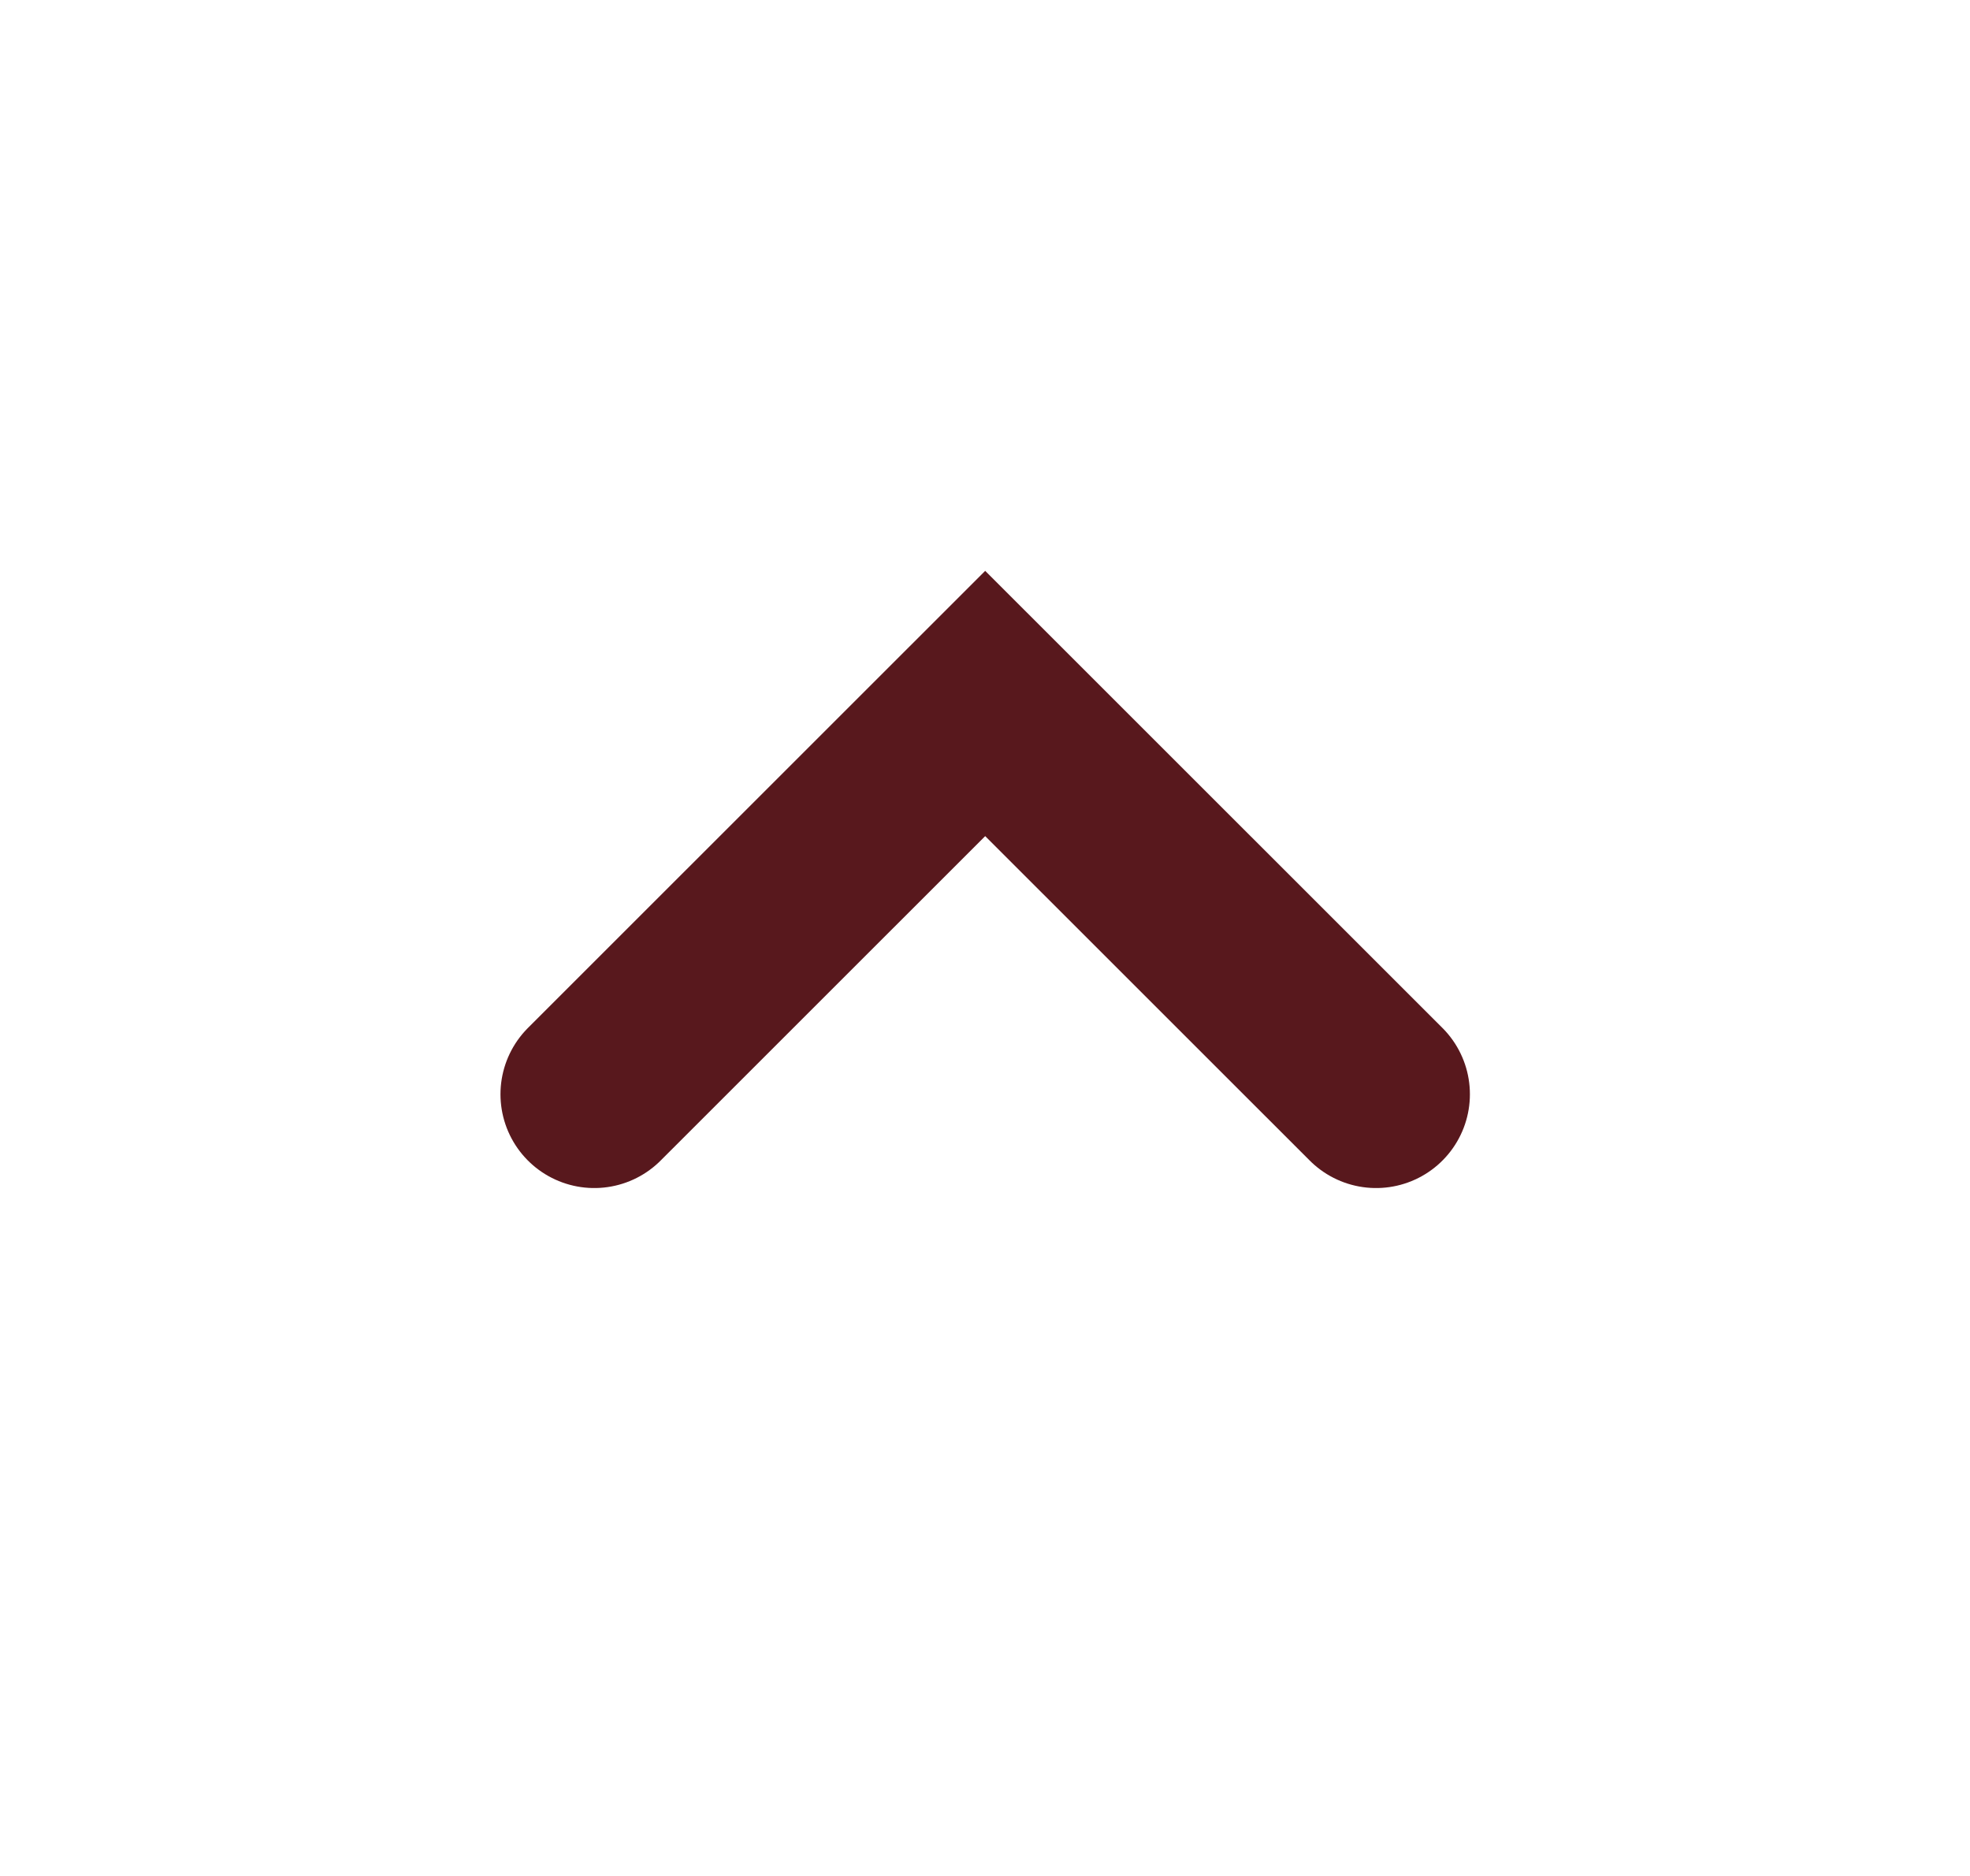
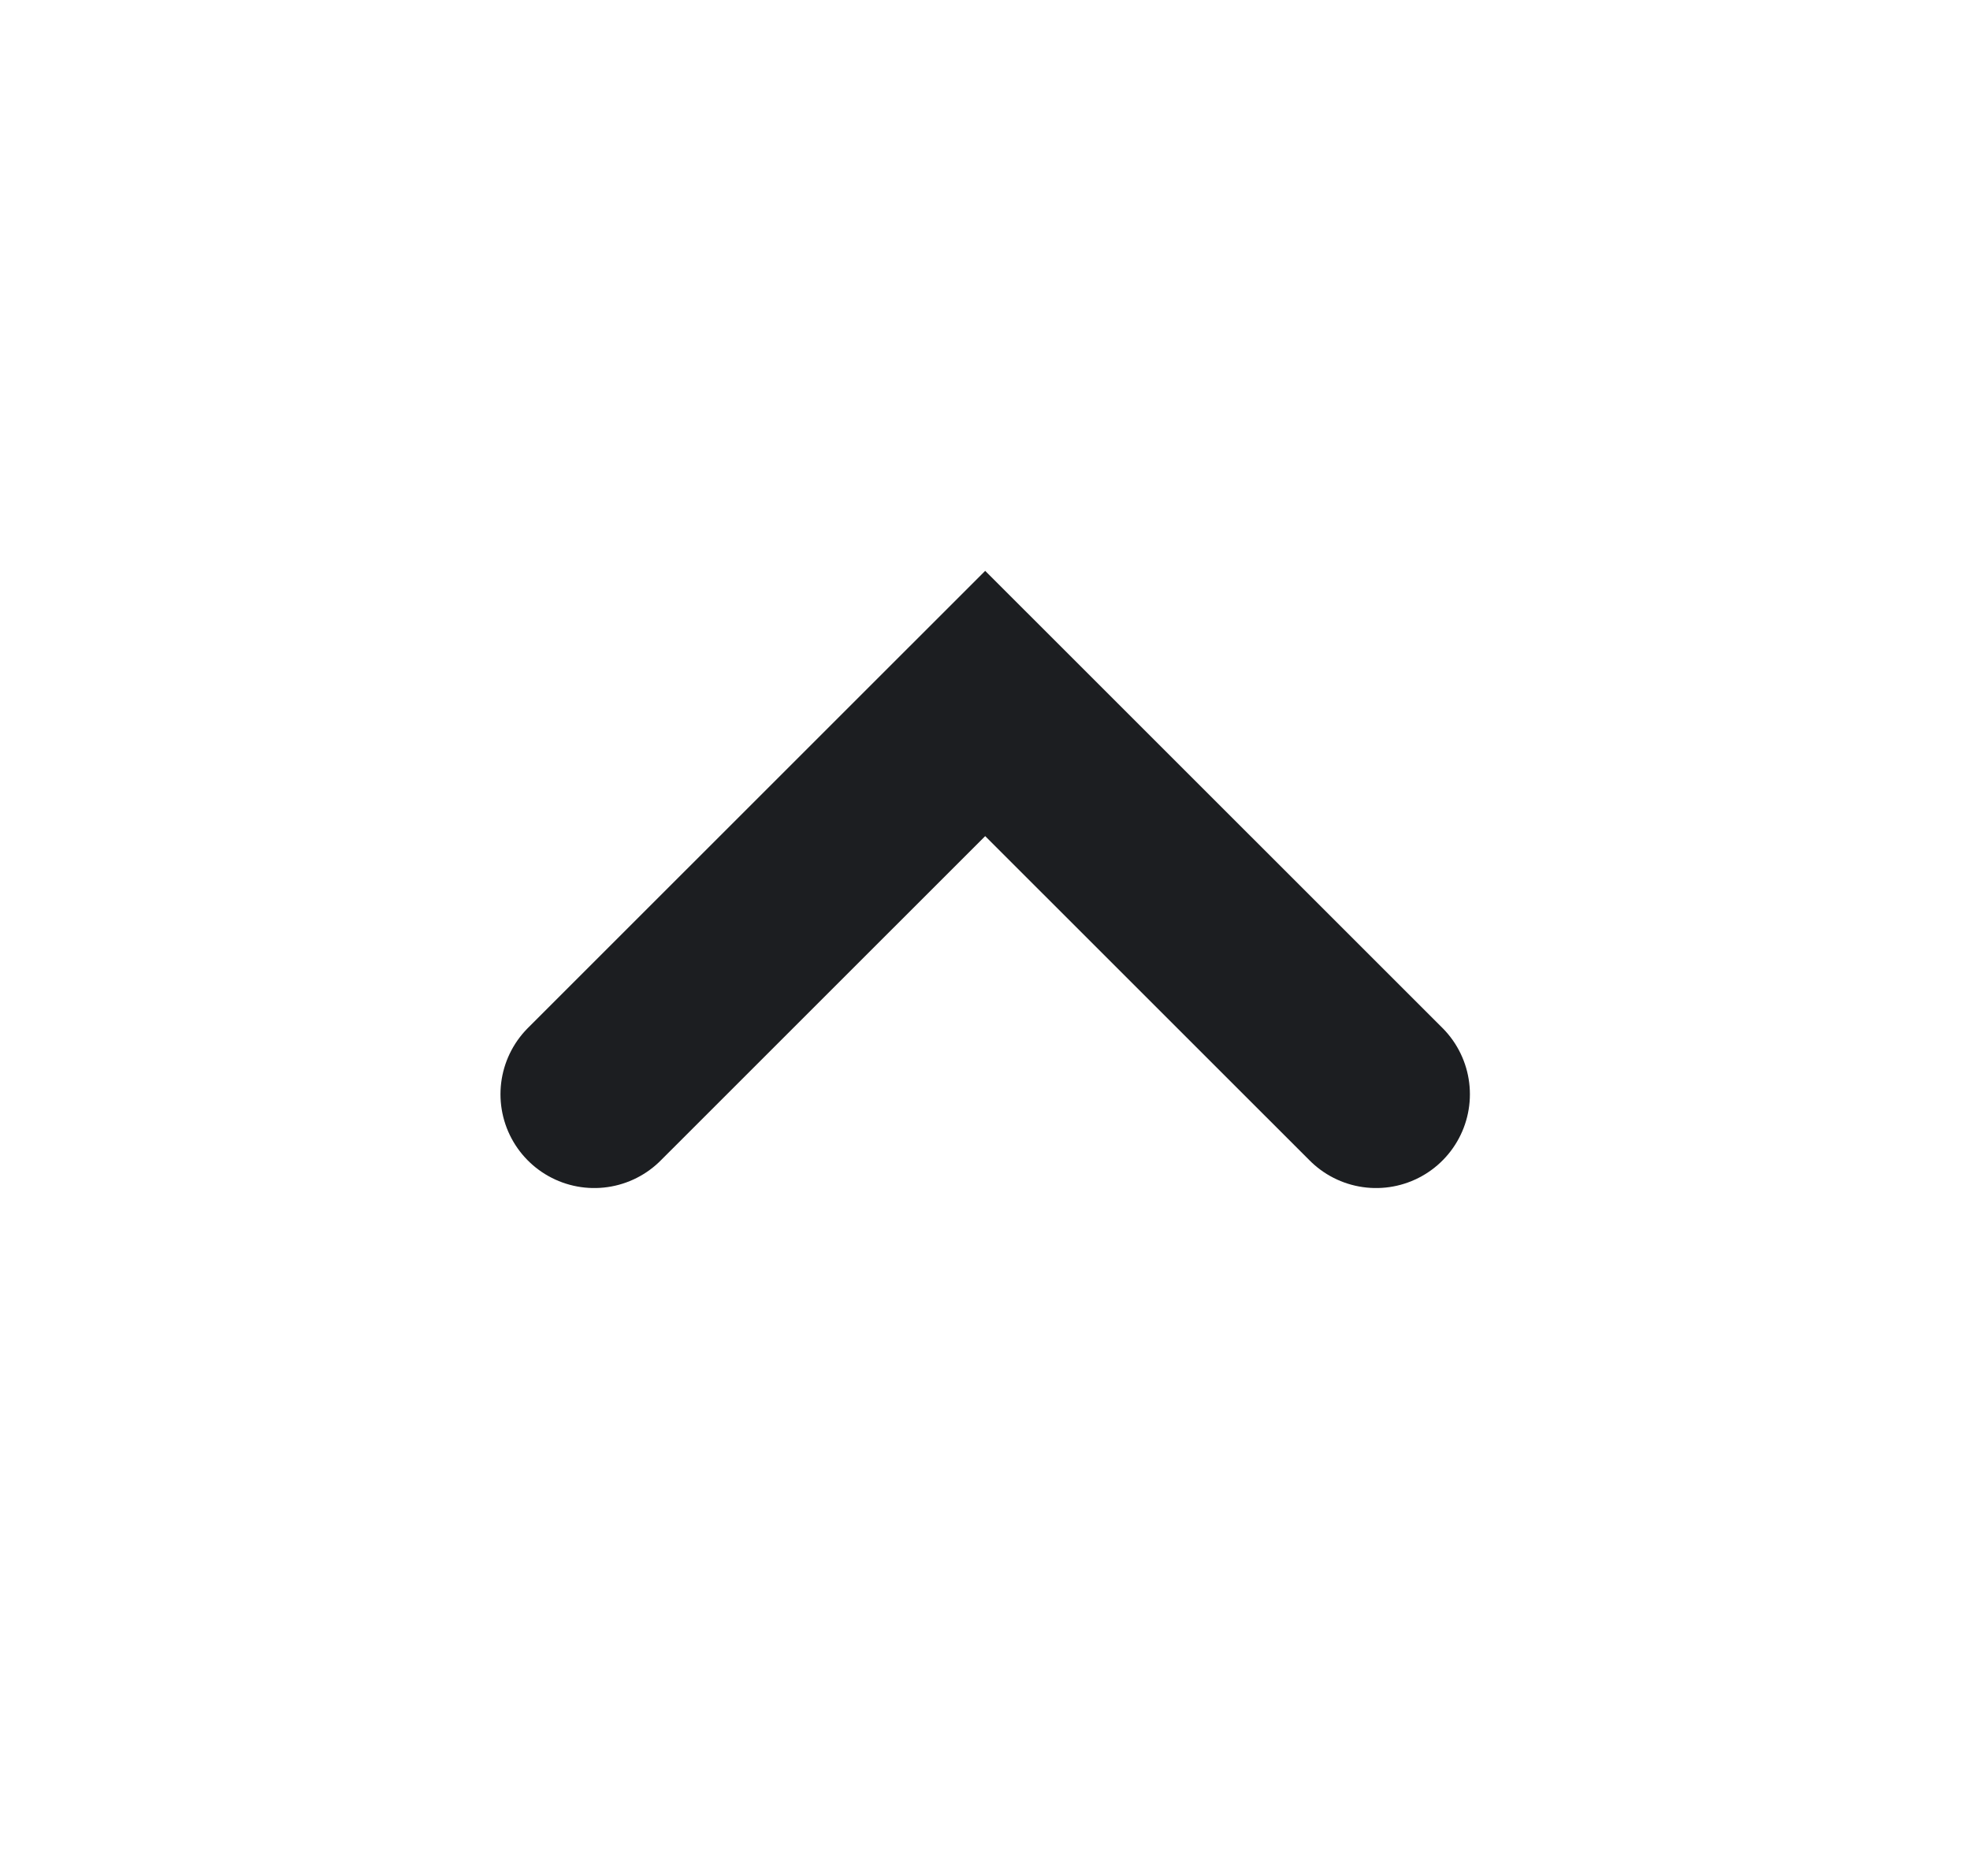
<svg xmlns="http://www.w3.org/2000/svg" width="21" height="20" viewBox="0 0 21 20" fill="none">
  <g id="Desktop / V1.0">
-     <path id="Path 3" d="M6.335 11.666L10.502 7.5L14.669 11.666" stroke="#58181D" stroke-width="2" stroke-linecap="round" />
+     <path id="Path 3" d="M6.335 11.666L10.502 7.5L14.669 11.666" stroke="#1C1E21" stroke-width="2" stroke-linecap="round" />
  </g>
</svg>
